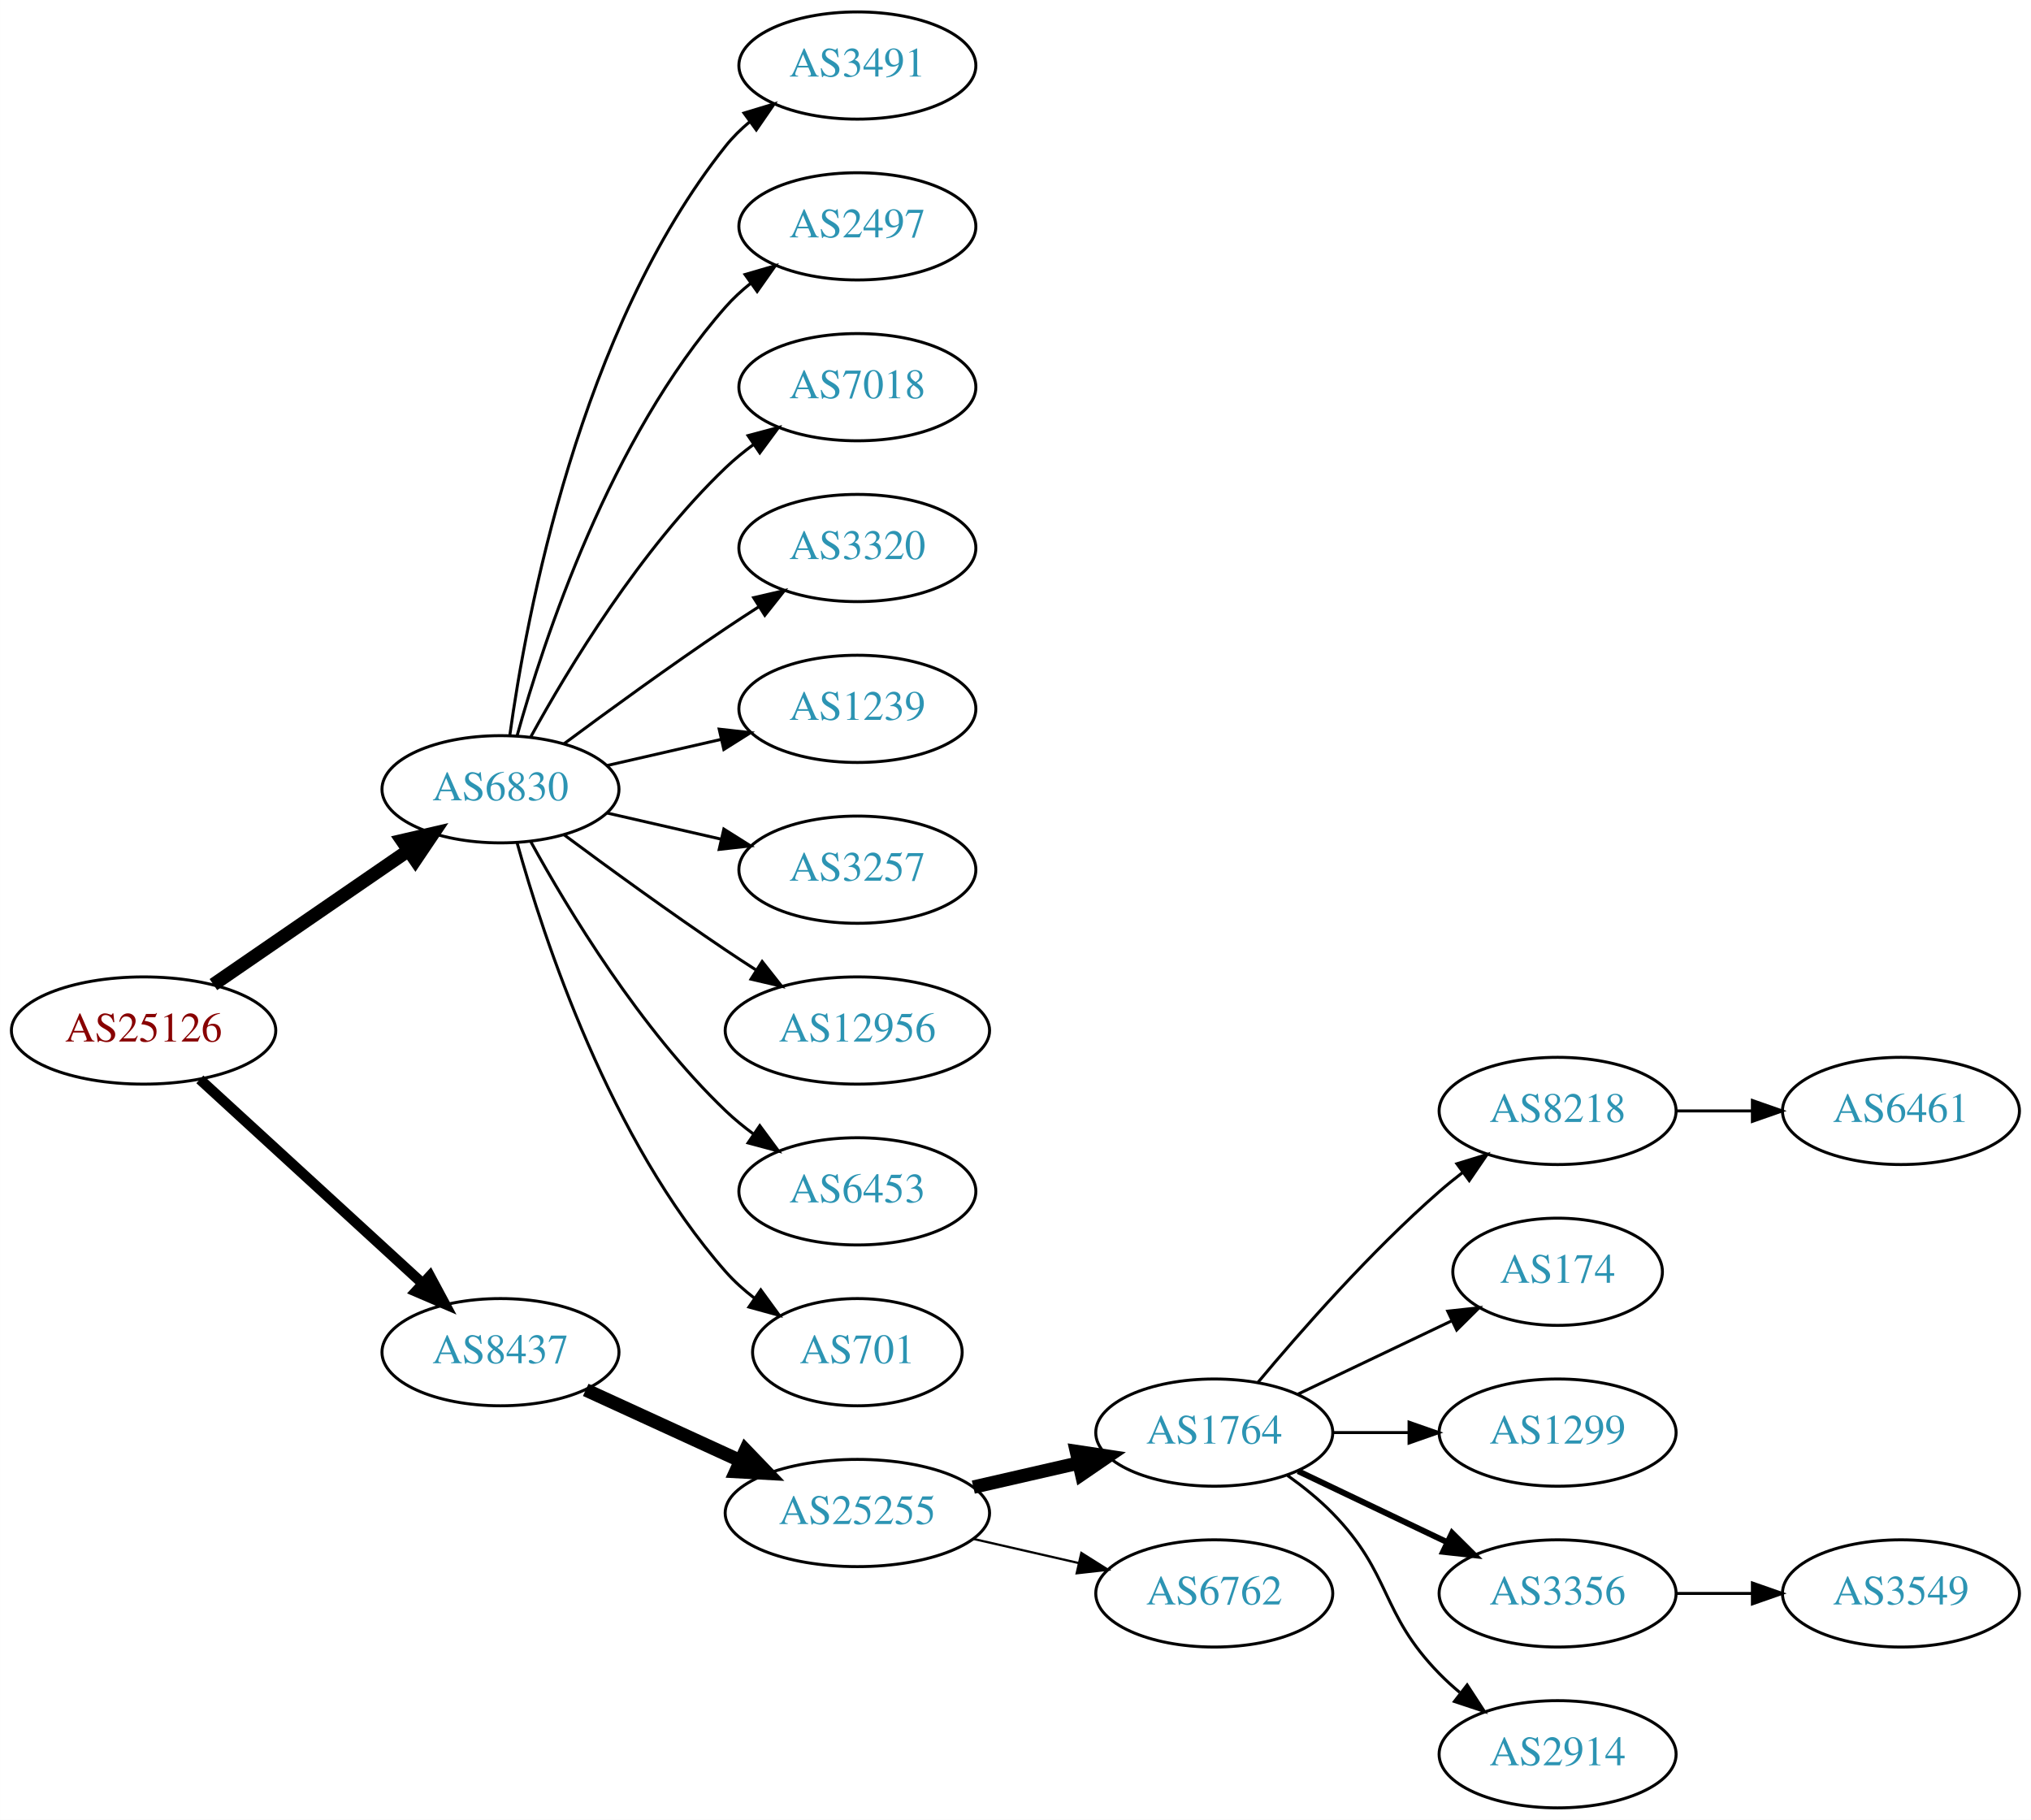
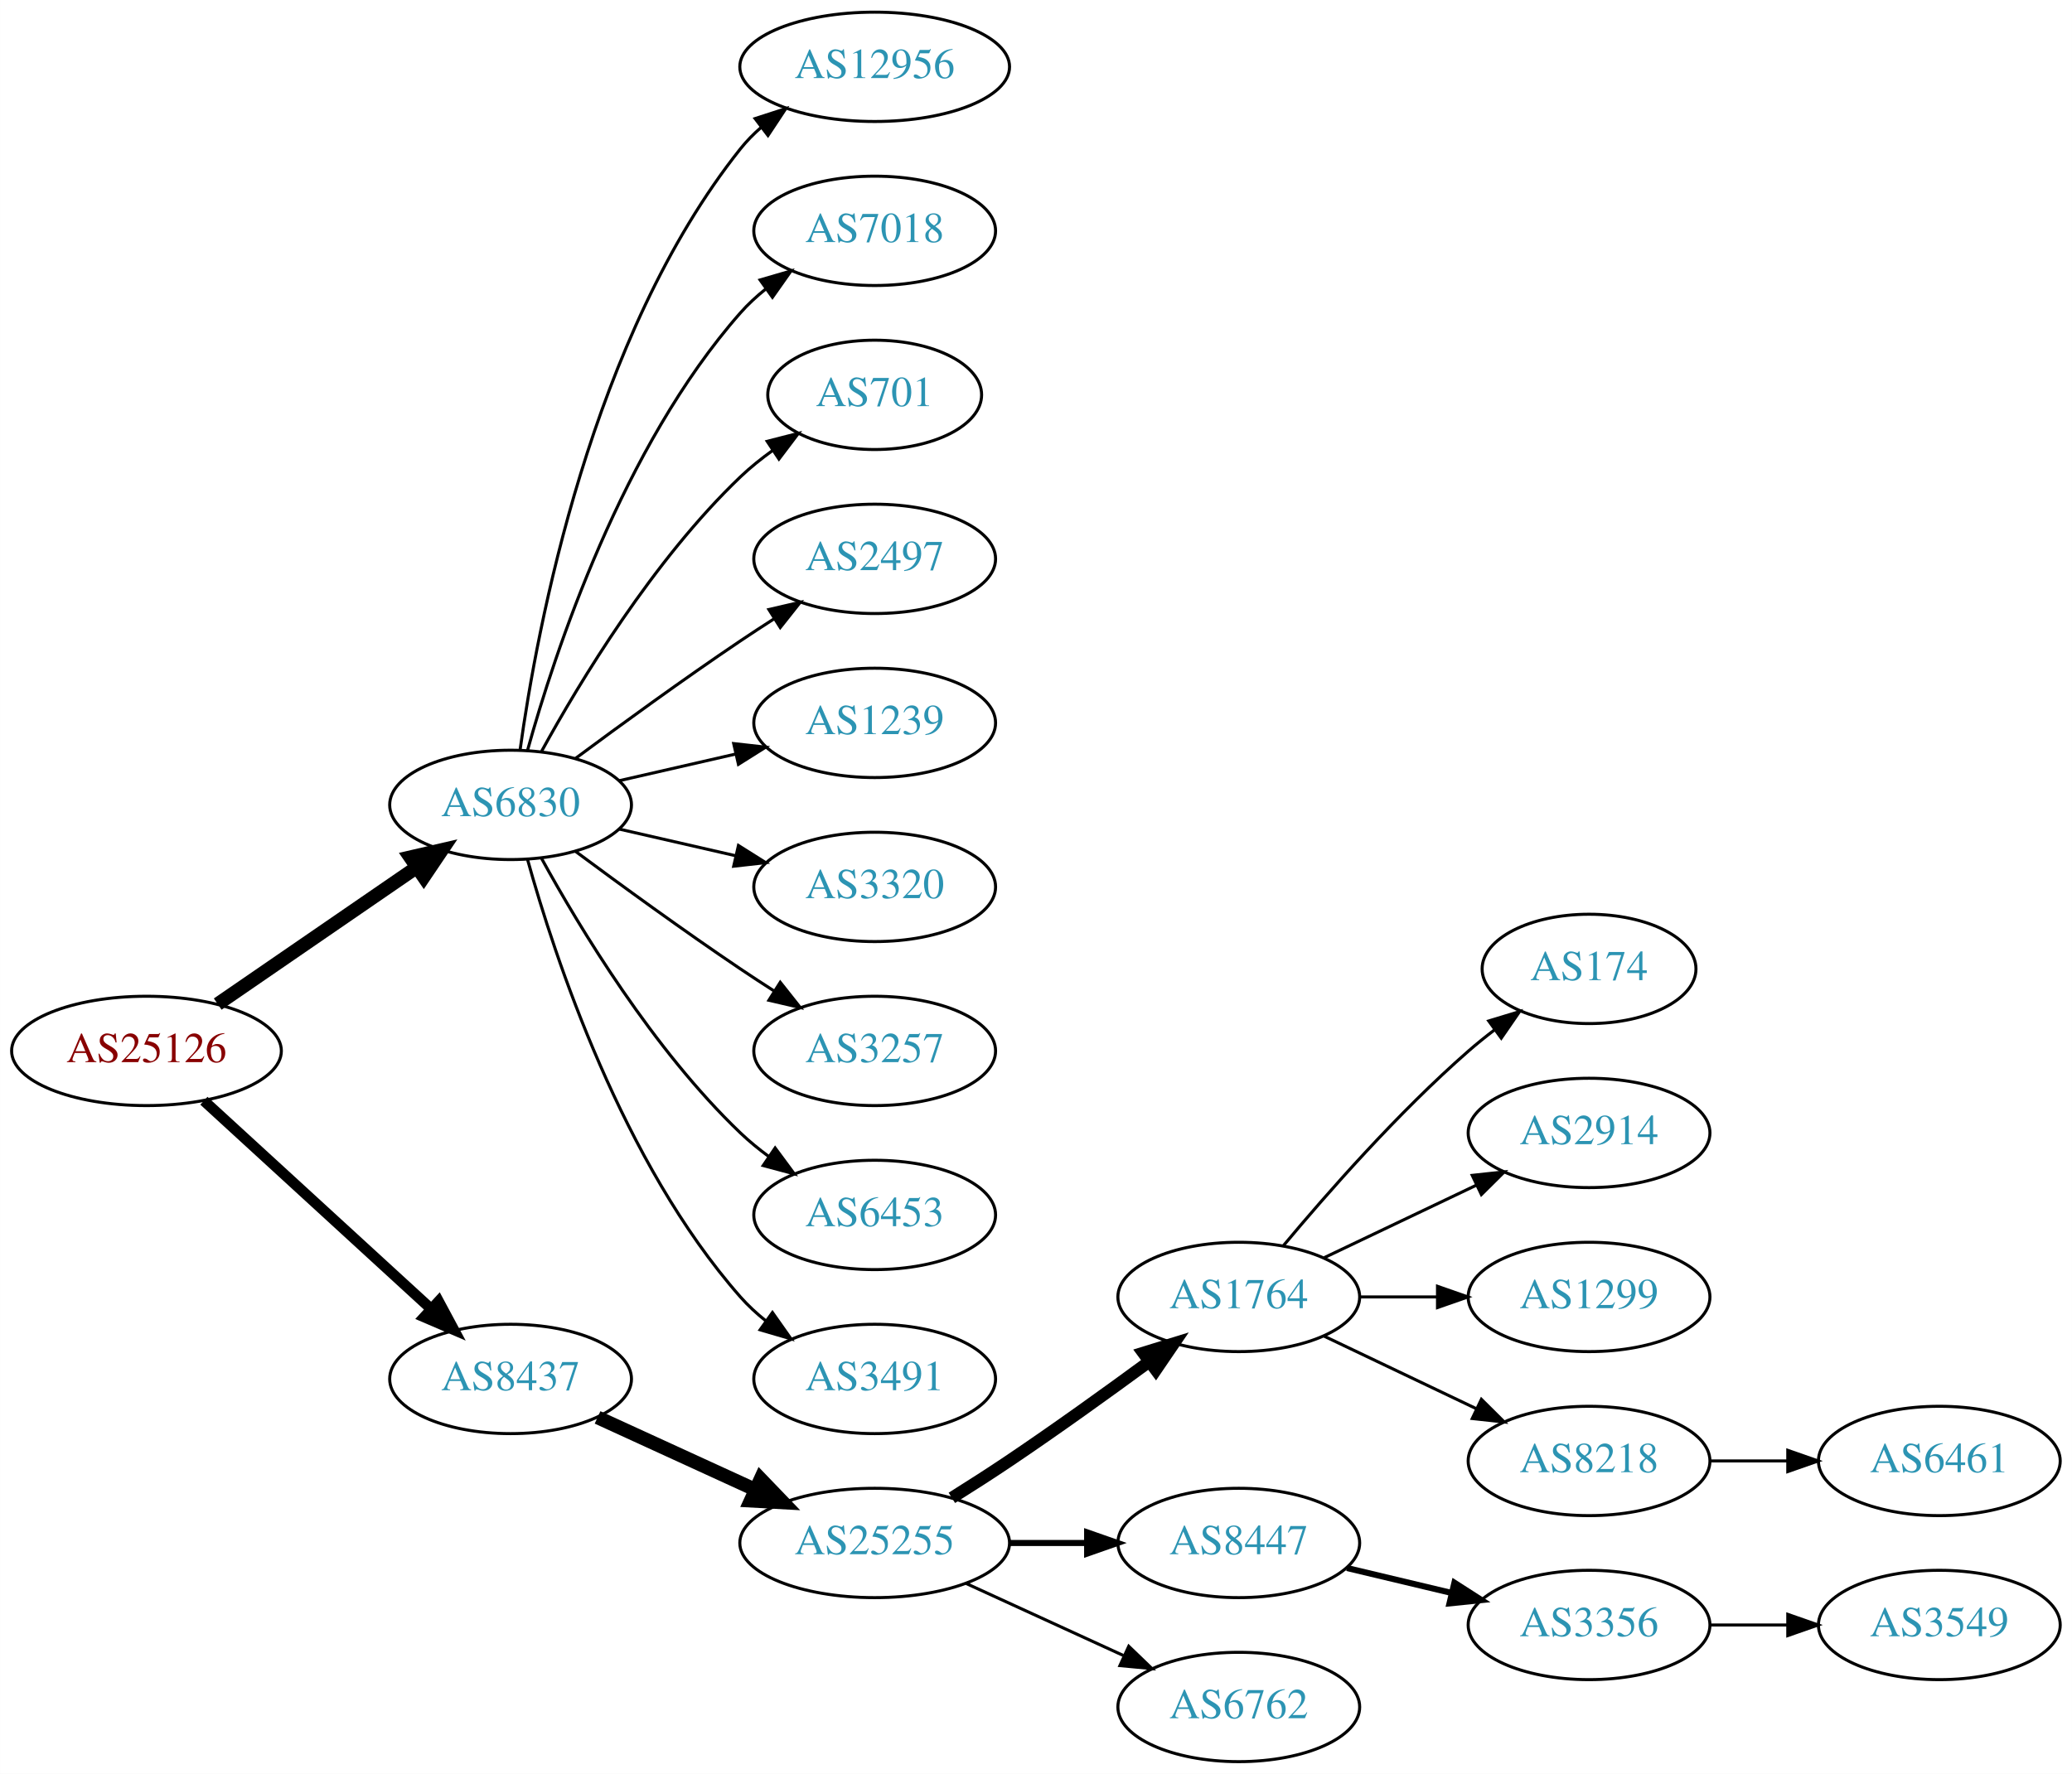
- <svg xmlns="http://www.w3.org/2000/svg" xmlns:xlink="http://www.w3.org/1999/xlink" width="682pt" height="611pt" viewBox="0.00 0.00 681.96 611.00">
-   <g id="graph0" class="graph" transform="scale(1 1) rotate(0) translate(4 607)">
-     <polygon fill="white" stroke="none" points="-4,4 -4,-607 677.956,-607 677.956,4 -4,4" />
+ <svg xmlns="http://www.w3.org/2000/svg" xmlns:xlink="http://www.w3.org/1999/xlink" width="682pt" height="584pt" viewBox="0.00 0.00 681.96 584.00">
+   <g id="graph0" class="graph" transform="scale(1 1) rotate(0) translate(4 580)">
+     <polygon fill="white" stroke="none" points="-4,4 -4,-580 677.956,-580 677.956,4 -4,4" />
    <g id="node1" class="node">
      <g id="a_node1">
        <a xlink:href="/asn/25126" xlink:title="AS25126 ~ TIWAG-Tiroler Wasserkraft AG [AT]">
-           <ellipse fill="#ffffff" stroke="black" cx="44.196" cy="-261" rx="44.393" ry="18" />
-           <text text-anchor="middle" x="44.196" y="-257.3" font-family="Times,serif" font-size="14.00" fill="#880000">AS25126</text>
+           <ellipse fill="#ffffff" stroke="black" cx="44.196" cy="-234" rx="44.393" ry="18" />
+           <text text-anchor="middle" x="44.196" y="-230.3" font-family="Times,serif" font-size="14.00" fill="#880000">AS25126</text>
        </a>
      </g>
    </g>
    <g id="node2" class="node">
      <g id="a_node2">
        <a xlink:href="/asn/6830" xlink:title="AS6830 ~ LGI-UPC [AT]">
-           <ellipse fill="#ffffff" stroke="black" cx="164.039" cy="-342" rx="39.794" ry="18" />
-           <text text-anchor="middle" x="164.039" y="-338.3" font-family="Times,serif" font-size="14.00" fill="#2c94b3">AS6830</text>
+           <ellipse fill="#ffffff" stroke="black" cx="164.039" cy="-315" rx="39.794" ry="18" />
+           <text text-anchor="middle" x="164.039" y="-311.3" font-family="Times,serif" font-size="14.00" fill="#2c94b3">AS6830</text>
        </a>
      </g>
    </g>
    <g id="edge1" class="edge">
-       <path fill="none" stroke="black" stroke-width="4.5" d="M67.639,-276.426C86.22,-289.198 112.781,-307.455 133.161,-321.463" />
-       <polygon fill="black" stroke="black" stroke-width="4.5" points="131.003,-324.758 141.475,-327.178 135.464,-318.269 131.003,-324.758" />
+       <path fill="none" stroke="black" stroke-width="4.5" d="M67.639,-249.426C86.22,-262.198 112.781,-280.455 133.161,-294.463" />
+       <polygon fill="black" stroke="black" stroke-width="4.5" points="131.003,-297.758 141.475,-300.178 135.464,-291.269 131.003,-297.758" />
    </g>
    <g id="node3" class="node">
      <g id="a_node3">
        <a xlink:href="/asn/8437" xlink:title="AS8437 ~ Hutchison Drei Austria GmbH [AT]">
-           <ellipse fill="#ffffff" stroke="black" cx="164.039" cy="-153" rx="39.794" ry="18" />
-           <text text-anchor="middle" x="164.039" y="-149.3" font-family="Times,serif" font-size="14.00" fill="#2c94b3">AS8437</text>
+           <ellipse fill="#ffffff" stroke="black" cx="164.039" cy="-126" rx="39.794" ry="18" />
+           <text text-anchor="middle" x="164.039" y="-122.3" font-family="Times,serif" font-size="14.00" fill="#2c94b3">AS8437</text>
        </a>
      </g>
    </g>
    <g id="edge2" class="edge">
-       <path fill="none" stroke="black" stroke-width="3.5" d="M63.094,-244.597C83.022,-226.333 115.38,-196.678 137.857,-176.079" />
-       <polygon fill="black" stroke="black" stroke-width="3.5" points="140.351,-178.54 145.359,-169.203 135.622,-173.38 140.351,-178.54" />
+       <path fill="none" stroke="black" stroke-width="3.5" d="M63.094,-217.597C83.022,-199.333 115.38,-169.678 137.857,-149.079" />
+       <polygon fill="black" stroke="black" stroke-width="3.5" points="140.351,-151.54 145.359,-142.203 135.622,-146.38 140.351,-151.54" />
    </g>
    <g id="node4" class="node">
      <g id="a_node4">
-         <a xlink:href="/asn/3491" xlink:title="AS3491 ~ PCCW Global, Inc. [US]">
-           <ellipse fill="#ffffff" stroke="black" cx="283.881" cy="-585" rx="39.794" ry="18" />
-           <text text-anchor="middle" x="283.881" y="-581.3" font-family="Times,serif" font-size="14.00" fill="#2c94b3">AS3491</text>
+         <a xlink:href="/asn/12956" xlink:title="AS12956 ~ TELXIUS [ES]">
+           <ellipse fill="#ffffff" stroke="black" cx="283.881" cy="-558" rx="44.393" ry="18" />
+           <text text-anchor="middle" x="283.881" y="-554.3" font-family="Times,serif" font-size="14.00" fill="#2c94b3">AS12956</text>
        </a>
      </g>
    </g>
    <g id="edge3" class="edge">
-       <path fill="none" stroke="black" d="M167.178,-360.17C172.678,-399.974 190.504,-496.233 239.685,-558 242.026,-560.94 244.781,-563.649 247.747,-566.121" />
-       <polygon fill="black" stroke="black" points="245.812,-569.042 255.953,-572.11 249.939,-563.388 245.812,-569.042" />
+       <path fill="none" stroke="black" d="M167.178,-333.17C172.678,-372.974 190.504,-469.233 239.685,-531 241.723,-533.56 244.075,-535.944 246.606,-538.149" />
+       <polygon fill="black" stroke="black" points="244.527,-540.965 254.608,-544.227 248.762,-535.391 244.527,-540.965" />
    </g>
    <g id="node5" class="node">
      <g id="a_node5">
-         <a xlink:href="/asn/2497" xlink:title="AS2497 ~ Internet Initiative Japan Inc. [JP]">
-           <ellipse fill="#ffffff" stroke="black" cx="283.881" cy="-531" rx="39.794" ry="18" />
-           <text text-anchor="middle" x="283.881" y="-527.3" font-family="Times,serif" font-size="14.00" fill="#2c94b3">AS2497</text>
+         <a xlink:href="/asn/7018" xlink:title="AS7018 ~ AT&amp;T Services, Inc. [US]">
+           <ellipse fill="#ffffff" stroke="black" cx="283.881" cy="-504" rx="39.794" ry="18" />
+           <text text-anchor="middle" x="283.881" y="-500.3" font-family="Times,serif" font-size="14.00" fill="#2c94b3">AS7018</text>
        </a>
      </g>
    </g>
    <g id="edge4" class="edge">
-       <path fill="none" stroke="black" d="M169.612,-359.946C178.517,-391.995 200.801,-459.842 239.685,-504 242.169,-506.821 245.019,-509.449 248.044,-511.871" />
-       <polygon fill="black" stroke="black" points="246.162,-514.828 256.334,-517.791 250.23,-509.131 246.162,-514.828" />
+       <path fill="none" stroke="black" d="M169.612,-332.946C178.517,-364.995 200.801,-432.842 239.685,-477 242.169,-479.821 245.019,-482.449 248.044,-484.871" />
+       <polygon fill="black" stroke="black" points="246.162,-487.828 256.334,-490.791 250.23,-482.131 246.162,-487.828" />
    </g>
    <g id="node6" class="node">
      <g id="a_node6">
-         <a xlink:href="/asn/7018" xlink:title="AS7018 ~ AT&amp;T Services, Inc. [US]">
-           <ellipse fill="#ffffff" stroke="black" cx="283.881" cy="-477" rx="39.794" ry="18" />
-           <text text-anchor="middle" x="283.881" y="-473.3" font-family="Times,serif" font-size="14.00" fill="#2c94b3">AS7018</text>
+         <a xlink:href="/asn/701" xlink:title="AS701 ~ UUNET [US]">
+           <ellipse fill="#ffffff" stroke="black" cx="283.881" cy="-450" rx="35.194" ry="18" />
+           <text text-anchor="middle" x="283.881" y="-446.3" font-family="Times,serif" font-size="14.00" fill="#2c94b3">AS701</text>
        </a>
      </g>
    </g>
    <g id="edge5" class="edge">
-       <path fill="none" stroke="black" d="M174.28,-359.713C186.825,-382.561 211.002,-422.611 239.685,-450 242.553,-452.739 245.742,-455.347 249.051,-457.785" />
-       <polygon fill="black" stroke="black" points="247.175,-460.742 257.411,-463.477 251.114,-454.956 247.175,-460.742" />
+       <path fill="none" stroke="black" d="M174.28,-332.713C186.825,-355.561 211.002,-395.611 239.685,-423 242.939,-426.107 246.606,-429.046 250.393,-431.76" />
+       <polygon fill="black" stroke="black" points="248.495,-434.701 258.761,-437.322 252.37,-428.872 248.495,-434.701" />
    </g>
    <g id="node7" class="node">
      <g id="a_node7">
-         <a xlink:href="/asn/3320" xlink:title="AS3320 ~ DTAG [DE]">
-           <ellipse fill="#ffffff" stroke="black" cx="283.881" cy="-423" rx="39.794" ry="18" />
-           <text text-anchor="middle" x="283.881" y="-419.3" font-family="Times,serif" font-size="14.00" fill="#2c94b3">AS3320</text>
+         <a xlink:href="/asn/2497" xlink:title="AS2497 ~ Internet Initiative Japan Inc. [JP]">
+           <ellipse fill="#ffffff" stroke="black" cx="283.881" cy="-396" rx="39.794" ry="18" />
+           <text text-anchor="middle" x="283.881" y="-392.3" font-family="Times,serif" font-size="14.00" fill="#2c94b3">AS2497</text>
        </a>
      </g>
    </g>
    <g id="edge6" class="edge">
-       <path fill="none" stroke="black" d="M185.369,-357.277C200.231,-368.304 220.976,-383.407 239.685,-396 243.234,-398.389 246.984,-400.839 250.733,-403.242" />
-       <polygon fill="black" stroke="black" points="249.059,-406.325 259.381,-408.712 252.801,-400.409 249.059,-406.325" />
+       <path fill="none" stroke="black" d="M185.369,-330.277C200.231,-341.304 220.976,-356.407 239.685,-369 243.234,-371.389 246.984,-373.839 250.733,-376.242" />
+       <polygon fill="black" stroke="black" points="249.059,-379.325 259.381,-381.712 252.801,-373.409 249.059,-379.325" />
    </g>
    <g id="node8" class="node">
      <g id="a_node8">
        <a xlink:href="/asn/1239" xlink:title="AS1239 ~ Sprint [US]">
-           <ellipse fill="#ffffff" stroke="black" cx="283.881" cy="-369" rx="39.794" ry="18" />
-           <text text-anchor="middle" x="283.881" y="-365.3" font-family="Times,serif" font-size="14.00" fill="#2c94b3">AS1239</text>
+           <ellipse fill="#ffffff" stroke="black" cx="283.881" cy="-342" rx="39.794" ry="18" />
+           <text text-anchor="middle" x="283.881" y="-338.3" font-family="Times,serif" font-size="14.00" fill="#2c94b3">AS1239</text>
        </a>
      </g>
    </g>
    <g id="edge7" class="edge">
-       <path fill="none" stroke="black" d="M199.758,-349.955C211.758,-352.704 225.379,-355.825 238.071,-358.733" />
-       <polygon fill="black" stroke="black" points="237.474,-362.187 248.003,-361.009 239.037,-355.364 237.474,-362.187" />
+       <path fill="none" stroke="black" d="M199.758,-322.955C211.758,-325.704 225.379,-328.825 238.071,-331.733" />
+       <polygon fill="black" stroke="black" points="237.474,-335.187 248.003,-334.009 239.037,-328.364 237.474,-335.187" />
    </g>
    <g id="node9" class="node">
      <g id="a_node9">
-         <a xlink:href="/asn/3257" xlink:title="AS3257 ~ GTT [DE]">
-           <ellipse fill="#ffffff" stroke="black" cx="283.881" cy="-315" rx="39.794" ry="18" />
-           <text text-anchor="middle" x="283.881" y="-311.3" font-family="Times,serif" font-size="14.00" fill="#2c94b3">AS3257</text>
+         <a xlink:href="/asn/3320" xlink:title="AS3320 ~ DTAG [DE]">
+           <ellipse fill="#ffffff" stroke="black" cx="283.881" cy="-288" rx="39.794" ry="18" />
+           <text text-anchor="middle" x="283.881" y="-284.3" font-family="Times,serif" font-size="14.00" fill="#2c94b3">AS3320</text>
        </a>
      </g>
    </g>
    <g id="edge8" class="edge">
-       <path fill="none" stroke="black" d="M199.758,-334.045C211.758,-331.296 225.379,-328.175 238.071,-325.267" />
-       <polygon fill="black" stroke="black" points="239.037,-328.636 248.003,-322.991 237.474,-321.813 239.037,-328.636" />
+       <path fill="none" stroke="black" d="M199.758,-307.045C211.758,-304.296 225.379,-301.175 238.071,-298.267" />
+       <polygon fill="black" stroke="black" points="239.037,-301.636 248.003,-295.991 237.474,-294.813 239.037,-301.636" />
    </g>
    <g id="node10" class="node">
      <g id="a_node10">
-         <a xlink:href="/asn/12956" xlink:title="AS12956 ~ TELXIUS [ES]">
-           <ellipse fill="#ffffff" stroke="black" cx="283.881" cy="-261" rx="44.393" ry="18" />
-           <text text-anchor="middle" x="283.881" y="-257.3" font-family="Times,serif" font-size="14.00" fill="#2c94b3">AS12956</text>
+         <a xlink:href="/asn/3257" xlink:title="AS3257 ~ GTT [DE]">
+           <ellipse fill="#ffffff" stroke="black" cx="283.881" cy="-234" rx="39.794" ry="18" />
+           <text text-anchor="middle" x="283.881" y="-230.3" font-family="Times,serif" font-size="14.00" fill="#2c94b3">AS3257</text>
        </a>
      </g>
    </g>
    <g id="edge9" class="edge">
-       <path fill="none" stroke="black" d="M185.369,-326.723C200.231,-315.696 220.976,-300.593 239.685,-288 242.975,-285.785 246.438,-283.518 249.912,-281.285" />
-       <polygon fill="black" stroke="black" points="251.909,-284.163 258.479,-275.852 248.16,-278.252 251.909,-284.163" />
+       <path fill="none" stroke="black" d="M185.369,-299.723C200.231,-288.696 220.976,-273.593 239.685,-261 243.234,-258.611 246.984,-256.161 250.733,-253.758" />
+       <polygon fill="black" stroke="black" points="252.801,-256.591 259.381,-248.288 249.059,-250.675 252.801,-256.591" />
    </g>
    <g id="node11" class="node">
      <g id="a_node11">
        <a xlink:href="/asn/6453" xlink:title="AS6453 ~ TATA COMMUNICATIONS (AMERICA) INC [US]">
-           <ellipse fill="#ffffff" stroke="black" cx="283.881" cy="-207" rx="39.794" ry="18" />
-           <text text-anchor="middle" x="283.881" y="-203.3" font-family="Times,serif" font-size="14.00" fill="#2c94b3">AS6453</text>
+           <ellipse fill="#ffffff" stroke="black" cx="283.881" cy="-180" rx="39.794" ry="18" />
+           <text text-anchor="middle" x="283.881" y="-176.3" font-family="Times,serif" font-size="14.00" fill="#2c94b3">AS6453</text>
        </a>
      </g>
    </g>
    <g id="edge10" class="edge">
-       <path fill="none" stroke="black" d="M174.28,-324.287C186.825,-301.439 211.002,-261.389 239.685,-234 242.553,-231.261 245.742,-228.653 249.051,-226.215" />
-       <polygon fill="black" stroke="black" points="251.114,-229.044 257.411,-220.523 247.175,-223.258 251.114,-229.044" />
+       <path fill="none" stroke="black" d="M174.28,-297.287C186.825,-274.439 211.002,-234.389 239.685,-207 242.553,-204.261 245.742,-201.653 249.051,-199.215" />
+       <polygon fill="black" stroke="black" points="251.114,-202.044 257.411,-193.523 247.175,-196.258 251.114,-202.044" />
    </g>
    <g id="node12" class="node">
      <g id="a_node12">
-         <a xlink:href="/asn/701" xlink:title="AS701 ~ UUNET [US]">
-           <ellipse fill="#ffffff" stroke="black" cx="283.881" cy="-153" rx="35.194" ry="18" />
-           <text text-anchor="middle" x="283.881" y="-149.3" font-family="Times,serif" font-size="14.00" fill="#2c94b3">AS701</text>
+         <a xlink:href="/asn/3491" xlink:title="AS3491 ~ PCCW Global, Inc. [US]">
+           <ellipse fill="#ffffff" stroke="black" cx="283.881" cy="-126" rx="39.794" ry="18" />
+           <text text-anchor="middle" x="283.881" y="-122.3" font-family="Times,serif" font-size="14.00" fill="#2c94b3">AS3491</text>
        </a>
      </g>
    </g>
    <g id="edge11" class="edge">
-       <path fill="none" stroke="black" d="M169.612,-324.054C178.517,-292.005 200.801,-224.158 239.685,-180 242.512,-176.789 245.814,-173.828 249.309,-171.136" />
-       <polygon fill="black" stroke="black" points="251.443,-173.916 257.684,-165.355 247.466,-168.155 251.443,-173.916" />
+       <path fill="none" stroke="black" d="M169.612,-297.054C178.517,-265.005 200.801,-197.158 239.685,-153 242.169,-150.179 245.019,-147.551 248.044,-145.129" />
+       <polygon fill="black" stroke="black" points="250.23,-147.869 256.334,-139.209 246.162,-142.172 250.23,-147.869" />
    </g>
    <g id="node13" class="node">
      <g id="a_node13">
        <a xlink:href="/asn/25255" xlink:title="AS25255 ~ ==&gt; TELE2 AUSTRIA &lt;== [AT]">
-           <ellipse fill="#ffffff" stroke="black" cx="283.881" cy="-99" rx="44.393" ry="18" />
-           <text text-anchor="middle" x="283.881" y="-95.3" font-family="Times,serif" font-size="14.00" fill="#2c94b3">AS25255</text>
+           <ellipse fill="#ffffff" stroke="black" cx="283.881" cy="-72" rx="44.393" ry="18" />
+           <text text-anchor="middle" x="283.881" y="-68.3" font-family="Times,serif" font-size="14.00" fill="#2c94b3">AS25255</text>
        </a>
      </g>
    </g>
    <g id="edge12" class="edge">
-       <path fill="none" stroke="black" stroke-width="4.5" d="M192.667,-140.339C208.165,-133.238 227.732,-124.272 244.678,-116.506" />
-       <polygon fill="black" stroke="black" stroke-width="4.5" points="246.33,-120.08 253.781,-112.335 243.05,-112.921 246.33,-120.08" />
+       <path fill="none" stroke="black" stroke-width="4.5" d="M192.667,-113.339C208.165,-106.238 227.732,-97.272 244.678,-89.506" />
+       <polygon fill="black" stroke="black" stroke-width="4.5" points="246.33,-93.08 253.781,-85.335 243.05,-85.921 246.33,-93.08" />
    </g>
    <g id="node14" class="node">
      <g id="a_node14">
        <a xlink:href="/asn/1764" xlink:title="AS1764 ~ NEXTLAYER-AS [AT]">
-           <ellipse fill="#ffffff" stroke="black" cx="403.724" cy="-126" rx="39.794" ry="18" />
-           <text text-anchor="middle" x="403.724" y="-122.3" font-family="Times,serif" font-size="14.00" fill="#2c94b3">AS1764</text>
+           <ellipse fill="#ffffff" stroke="black" cx="403.724" cy="-153" rx="39.794" ry="18" />
+           <text text-anchor="middle" x="403.724" y="-149.3" font-family="Times,serif" font-size="14.00" fill="#2c94b3">AS1764</text>
        </a>
      </g>
    </g>
    <g id="edge13" class="edge">
-       <path fill="none" stroke="black" stroke-width="4.5" d="M322.816,-107.692C334.057,-110.267 346.469,-113.111 358.092,-115.774" />
-       <polygon fill="black" stroke="black" stroke-width="4.5" points="357.427,-119.661 368.054,-118.057 359.186,-111.985 357.427,-119.661" />
+       <path fill="none" stroke="black" stroke-width="4" d="M309.283,-86.852C315.467,-90.725 322.061,-94.951 328.077,-99 343.571,-109.429 360.46,-121.579 374.249,-131.709" />
+       <polygon fill="black" stroke="black" stroke-width="4" points="372.27,-134.599 382.393,-137.723 376.428,-128.967 372.27,-134.599" />
    </g>
    <g id="node15" class="node">
      <g id="a_node15">
-         <a xlink:href="/asn/6762" xlink:title="AS6762 ~ TELECOM ITALIA SPARKLE S.p.A. [IT]">
+         <a xlink:href="/asn/8447" xlink:title="AS8447 ~ A1 Telekom Austria AG [AT]">
          <ellipse fill="#ffffff" stroke="black" cx="403.724" cy="-72" rx="39.794" ry="18" />
-           <text text-anchor="middle" x="403.724" y="-68.3" font-family="Times,serif" font-size="14.00" fill="#2c94b3">AS6762</text>
+           <text text-anchor="middle" x="403.724" y="-68.3" font-family="Times,serif" font-size="14.00" fill="#2c94b3">AS8447</text>
        </a>
      </g>
    </g>
    <g id="edge14" class="edge">
-       <path fill="none" stroke="black" stroke-width="0.75" d="M322.816,-90.308C334.057,-87.733 346.469,-84.889 358.092,-82.226" />
-       <polygon fill="black" stroke="black" stroke-width="0.75" points="359.088,-85.588 368.054,-79.944 357.525,-78.765 359.088,-85.588" />
+       <path fill="none" stroke="black" stroke-width="2" d="M328.092,-72C336.405,-72 345.168,-72 353.65,-72" />
+       <polygon fill="black" stroke="black" stroke-width="2" points="353.809,-75.5 363.809,-72 353.809,-68.5 353.809,-75.5" />
    </g>
    <g id="node16" class="node">
      <g id="a_node16">
-         <a xlink:href="/asn/8218" xlink:title="AS8218 ~ legacy Neotelecoms [FR]">
-           <ellipse fill="#ffffff" stroke="black" cx="519.017" cy="-234" rx="39.794" ry="18" />
-           <text text-anchor="middle" x="519.017" y="-230.3" font-family="Times,serif" font-size="14.00" fill="#2c94b3">AS8218</text>
+         <a xlink:href="/asn/6762" xlink:title="AS6762 ~ TELECOM ITALIA SPARKLE S.p.A. [IT]">
+           <ellipse fill="#ffffff" stroke="black" cx="403.724" cy="-18" rx="39.794" ry="18" />
+           <text text-anchor="middle" x="403.724" y="-14.3" font-family="Times,serif" font-size="14.00" fill="#2c94b3">AS6762</text>
        </a>
      </g>
    </g>
    <g id="edge15" class="edge">
-       <path fill="none" stroke="black" d="M418.354,-142.817C432.636,-159.929 456.183,-186.745 479.37,-207 481.836,-209.154 484.475,-211.294 487.172,-213.372" />
-       <polygon fill="black" stroke="black" points="485.197,-216.264 495.326,-219.37 489.345,-210.625 485.197,-216.264" />
+       <path fill="none" stroke="black" d="M314.011,-58.652C329.622,-51.498 349.02,-42.609 365.692,-34.969" />
+       <polygon fill="black" stroke="black" points="367.511,-37.986 375.144,-30.638 364.595,-31.622 367.511,-37.986" />
    </g>
    <g id="node17" class="node">
      <g id="a_node17">
        <a xlink:href="/asn/174" xlink:title="AS174 ~ Cogent Communications [US]">
-           <ellipse fill="#ffffff" stroke="black" cx="519.017" cy="-180" rx="35.194" ry="18" />
-           <text text-anchor="middle" x="519.017" y="-176.3" font-family="Times,serif" font-size="14.00" fill="#2c94b3">AS174</text>
+           <ellipse fill="#ffffff" stroke="black" cx="519.017" cy="-261" rx="35.194" ry="18" />
+           <text text-anchor="middle" x="519.017" y="-257.3" font-family="Times,serif" font-size="14.00" fill="#2c94b3">AS174</text>
        </a>
      </g>
    </g>
    <g id="edge16" class="edge">
-       <path fill="none" stroke="black" d="M431.86,-138.934C447.292,-146.29 466.778,-155.577 483.313,-163.459" />
-       <polygon fill="black" stroke="black" points="482.121,-166.768 492.654,-167.911 485.133,-160.449 482.121,-166.768" />
+       <path fill="none" stroke="black" d="M418.354,-169.817C432.636,-186.929 456.183,-213.745 479.37,-234 482.04,-236.332 484.913,-238.648 487.843,-240.886" />
+       <polygon fill="black" stroke="black" points="485.994,-243.87 496.134,-246.939 490.121,-238.216 485.994,-243.87" />
    </g>
    <g id="node18" class="node">
      <g id="a_node18">
-         <a xlink:href="/asn/1299" xlink:title="AS1299 ~ Telia Carrier [EU]">
-           <ellipse fill="#ffffff" stroke="black" cx="519.017" cy="-126" rx="39.794" ry="18" />
-           <text text-anchor="middle" x="519.017" y="-122.3" font-family="Times,serif" font-size="14.00" fill="#2c94b3">AS1299</text>
+         <a xlink:href="/asn/2914" xlink:title="AS2914 ~ NTT America, Inc. [US]">
+           <ellipse fill="#ffffff" stroke="black" cx="519.017" cy="-207" rx="39.794" ry="18" />
+           <text text-anchor="middle" x="519.017" y="-203.3" font-family="Times,serif" font-size="14.00" fill="#2c94b3">AS2914</text>
        </a>
      </g>
    </g>
    <g id="edge17" class="edge">
-       <path fill="none" stroke="black" d="M443.396,-126C451.599,-126 460.363,-126 468.895,-126" />
-       <polygon fill="black" stroke="black" points="469.134,-129.5 479.134,-126 469.134,-122.5 469.134,-129.5" />
+       <path fill="none" stroke="black" d="M431.86,-165.934C446.854,-173.081 465.675,-182.052 481.898,-189.785" />
+       <polygon fill="black" stroke="black" points="480.569,-193.028 491.102,-194.171 483.581,-186.709 480.569,-193.028" />
    </g>
    <g id="node19" class="node">
      <g id="a_node19">
-         <a xlink:href="/asn/3356" xlink:title="AS3356 ~ Level 3 Parent, LLC [US]">
-           <ellipse fill="#ffffff" stroke="black" cx="519.017" cy="-72" rx="39.794" ry="18" />
-           <text text-anchor="middle" x="519.017" y="-68.3" font-family="Times,serif" font-size="14.00" fill="#2c94b3">AS3356</text>
+         <a xlink:href="/asn/1299" xlink:title="AS1299 ~ Telia Carrier [EU]">
+           <ellipse fill="#ffffff" stroke="black" cx="519.017" cy="-153" rx="39.794" ry="18" />
+           <text text-anchor="middle" x="519.017" y="-149.3" font-family="Times,serif" font-size="14.00" fill="#2c94b3">AS1299</text>
        </a>
      </g>
    </g>
    <g id="edge18" class="edge">
-       <path fill="none" stroke="black" stroke-width="2" d="M431.86,-113.066C446.854,-105.919 465.675,-96.948 481.898,-89.215" />
-       <polygon fill="black" stroke="black" stroke-width="2" points="483.581,-92.291 491.102,-84.829 480.569,-85.972 483.581,-92.291" />
+       <path fill="none" stroke="black" d="M443.396,-153C451.599,-153 460.363,-153 468.895,-153" />
+       <polygon fill="black" stroke="black" points="469.134,-156.5 479.134,-153 469.134,-149.5 469.134,-156.5" />
    </g>
    <g id="node20" class="node">
      <g id="a_node20">
-         <a xlink:href="/asn/2914" xlink:title="AS2914 ~ NTT America, Inc. [US]">
-           <ellipse fill="#ffffff" stroke="black" cx="519.017" cy="-18" rx="39.794" ry="18" />
-           <text text-anchor="middle" x="519.017" y="-14.3" font-family="Times,serif" font-size="14.00" fill="#2c94b3">AS2914</text>
+         <a xlink:href="/asn/8218" xlink:title="AS8218 ~ legacy Neotelecoms [FR]">
+           <ellipse fill="#ffffff" stroke="black" cx="519.017" cy="-99" rx="39.794" ry="18" />
+           <text text-anchor="middle" x="519.017" y="-95.3" font-family="Times,serif" font-size="14.00" fill="#2c94b3">AS8218</text>
        </a>
      </g>
    </g>
    <g id="edge19" class="edge">
-       <path fill="none" stroke="black" d="M428.318,-111.611C433.574,-107.852 438.906,-103.563 443.37,-99 463.543,-78.383 459.198,-65.617 479.37,-45 481.463,-42.861 483.746,-40.782 486.123,-38.79" />
-       <polygon fill="black" stroke="black" points="488.641,-41.268 494.423,-32.389 484.367,-35.725 488.641,-41.268" />
+       <path fill="none" stroke="black" d="M431.86,-140.066C446.854,-132.919 465.675,-123.948 481.898,-116.215" />
+       <polygon fill="black" stroke="black" points="483.581,-119.291 491.102,-111.829 480.569,-112.972 483.581,-119.291" />
    </g>
    <g id="node21" class="node">
      <g id="a_node21">
+         <a xlink:href="/asn/3356" xlink:title="AS3356 ~ Level 3 Parent, LLC [US]">
+           <ellipse fill="#ffffff" stroke="black" cx="519.017" cy="-45" rx="39.794" ry="18" />
+           <text text-anchor="middle" x="519.017" y="-41.3" font-family="Times,serif" font-size="14.00" fill="#2c94b3">AS3356</text>
+         </a>
+       </g>
+     </g>
+     <g id="edge20" class="edge">
+       <path fill="none" stroke="black" stroke-width="2" d="M439.331,-63.752C450.202,-61.162 462.357,-58.265 473.799,-55.538" />
+       <polygon fill="black" stroke="black" stroke-width="2" points="474.705,-58.92 483.621,-53.197 473.082,-52.111 474.705,-58.92" />
+     </g>
+     <g id="node23" class="node">
+       <g id="a_node23">
        <a xlink:href="/asn/6461" xlink:title="AS6461 ~ Zayo Bandwidth [US]">
-           <ellipse fill="#ffffff" stroke="black" cx="634.31" cy="-234" rx="39.794" ry="18" />
-           <text text-anchor="middle" x="634.31" y="-230.3" font-family="Times,serif" font-size="14.00" fill="#2c94b3">AS6461</text>
-         </a>
-       </g>
-     </g>
-     <g id="edge20" class="edge">
-       <path fill="none" stroke="black" d="M558.689,-234C566.892,-234 575.656,-234 584.188,-234" />
-       <polygon fill="black" stroke="black" points="584.427,-237.5 594.427,-234 584.427,-230.5 584.427,-237.5" />
+           <ellipse fill="#ffffff" stroke="black" cx="634.31" cy="-99" rx="39.794" ry="18" />
+           <text text-anchor="middle" x="634.31" y="-95.3" font-family="Times,serif" font-size="14.00" fill="#2c94b3">AS6461</text>
+         </a>
+       </g>
+     </g>
+     <g id="edge22" class="edge">
+       <path fill="none" stroke="black" d="M558.689,-99C566.892,-99 575.656,-99 584.188,-99" />
+       <polygon fill="black" stroke="black" points="584.427,-102.5 594.427,-99 584.427,-95.5 584.427,-102.5" />
    </g>
    <g id="node22" class="node">
      <g id="a_node22">
        <a xlink:href="/asn/3549" xlink:title="AS3549 ~ Level 3 Parent, LLC [US]">
-           <ellipse fill="#ffffff" stroke="black" cx="634.31" cy="-72" rx="39.794" ry="18" />
-           <text text-anchor="middle" x="634.31" y="-68.3" font-family="Times,serif" font-size="14.00" fill="#2c94b3">AS3549</text>
+           <ellipse fill="#ffffff" stroke="black" cx="634.31" cy="-45" rx="39.794" ry="18" />
+           <text text-anchor="middle" x="634.31" y="-41.3" font-family="Times,serif" font-size="14.00" fill="#2c94b3">AS3549</text>
        </a>
      </g>
    </g>
    <g id="edge21" class="edge">
-       <path fill="none" stroke="black" d="M558.689,-72C566.892,-72 575.656,-72 584.188,-72" />
-       <polygon fill="black" stroke="black" points="584.427,-75.5 594.427,-72 584.427,-68.5 584.427,-75.5" />
+       <path fill="none" stroke="black" d="M558.689,-45C566.892,-45 575.656,-45 584.188,-45" />
+       <polygon fill="black" stroke="black" points="584.427,-48.5 594.427,-45 584.427,-41.5 584.427,-48.5" />
    </g>
  </g>
</svg>
